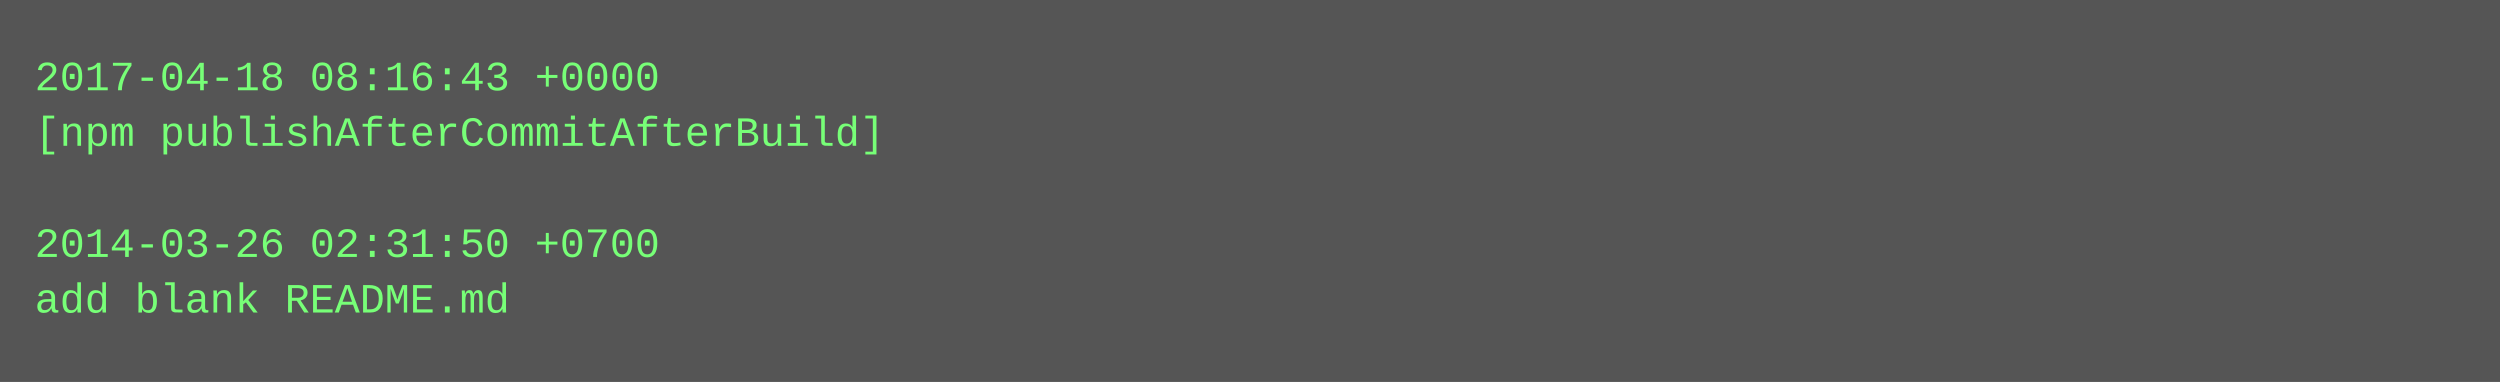
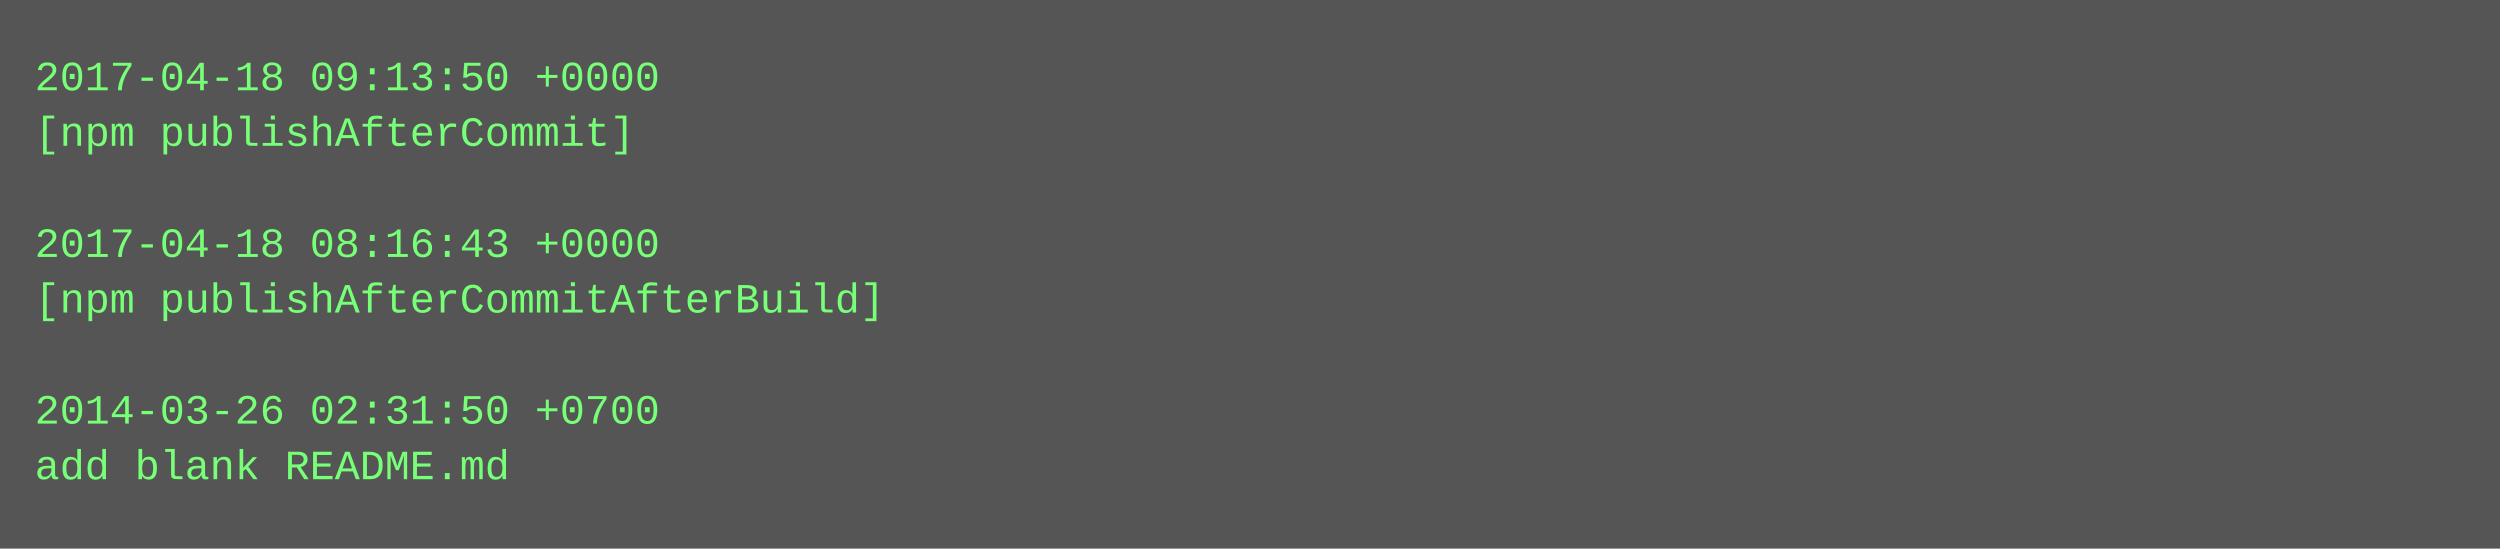
- <svg xmlns="http://www.w3.org/2000/svg" height="110" width="720">
-   <rect height="110" fill="#555" width="720" />
+ <svg xmlns="http://www.w3.org/2000/svg" height="158" width="720">
+   <rect height="158" fill="#555" width="720" />
  <text fill="#7f7" font-family="Courier New" font-size="12" xml:space="preserve">
-     <tspan x="10" y="26">2017-04-18 08:16:43 +0000</tspan>
-     <tspan x="10" y="42">[npm publishAfterCommitAfterBuild]</tspan>
+     <tspan x="10" y="26">2017-04-18 09:13:50 +0000</tspan>
+     <tspan x="10" y="42">[npm publishAfterCommit]</tspan>
    <tspan x="10" y="58" />
-     <tspan x="10" y="74">2014-03-26 02:31:50 +0700</tspan>
-     <tspan x="10" y="90">add blank README.md</tspan>
+     <tspan x="10" y="74">2017-04-18 08:16:43 +0000</tspan>
+     <tspan x="10" y="90">[npm publishAfterCommitAfterBuild]</tspan>
+     <tspan x="10" y="106" />
+     <tspan x="10" y="122">2014-03-26 02:31:50 +0700</tspan>
+     <tspan x="10" y="138">add blank README.md</tspan>
  </text>
</svg>
